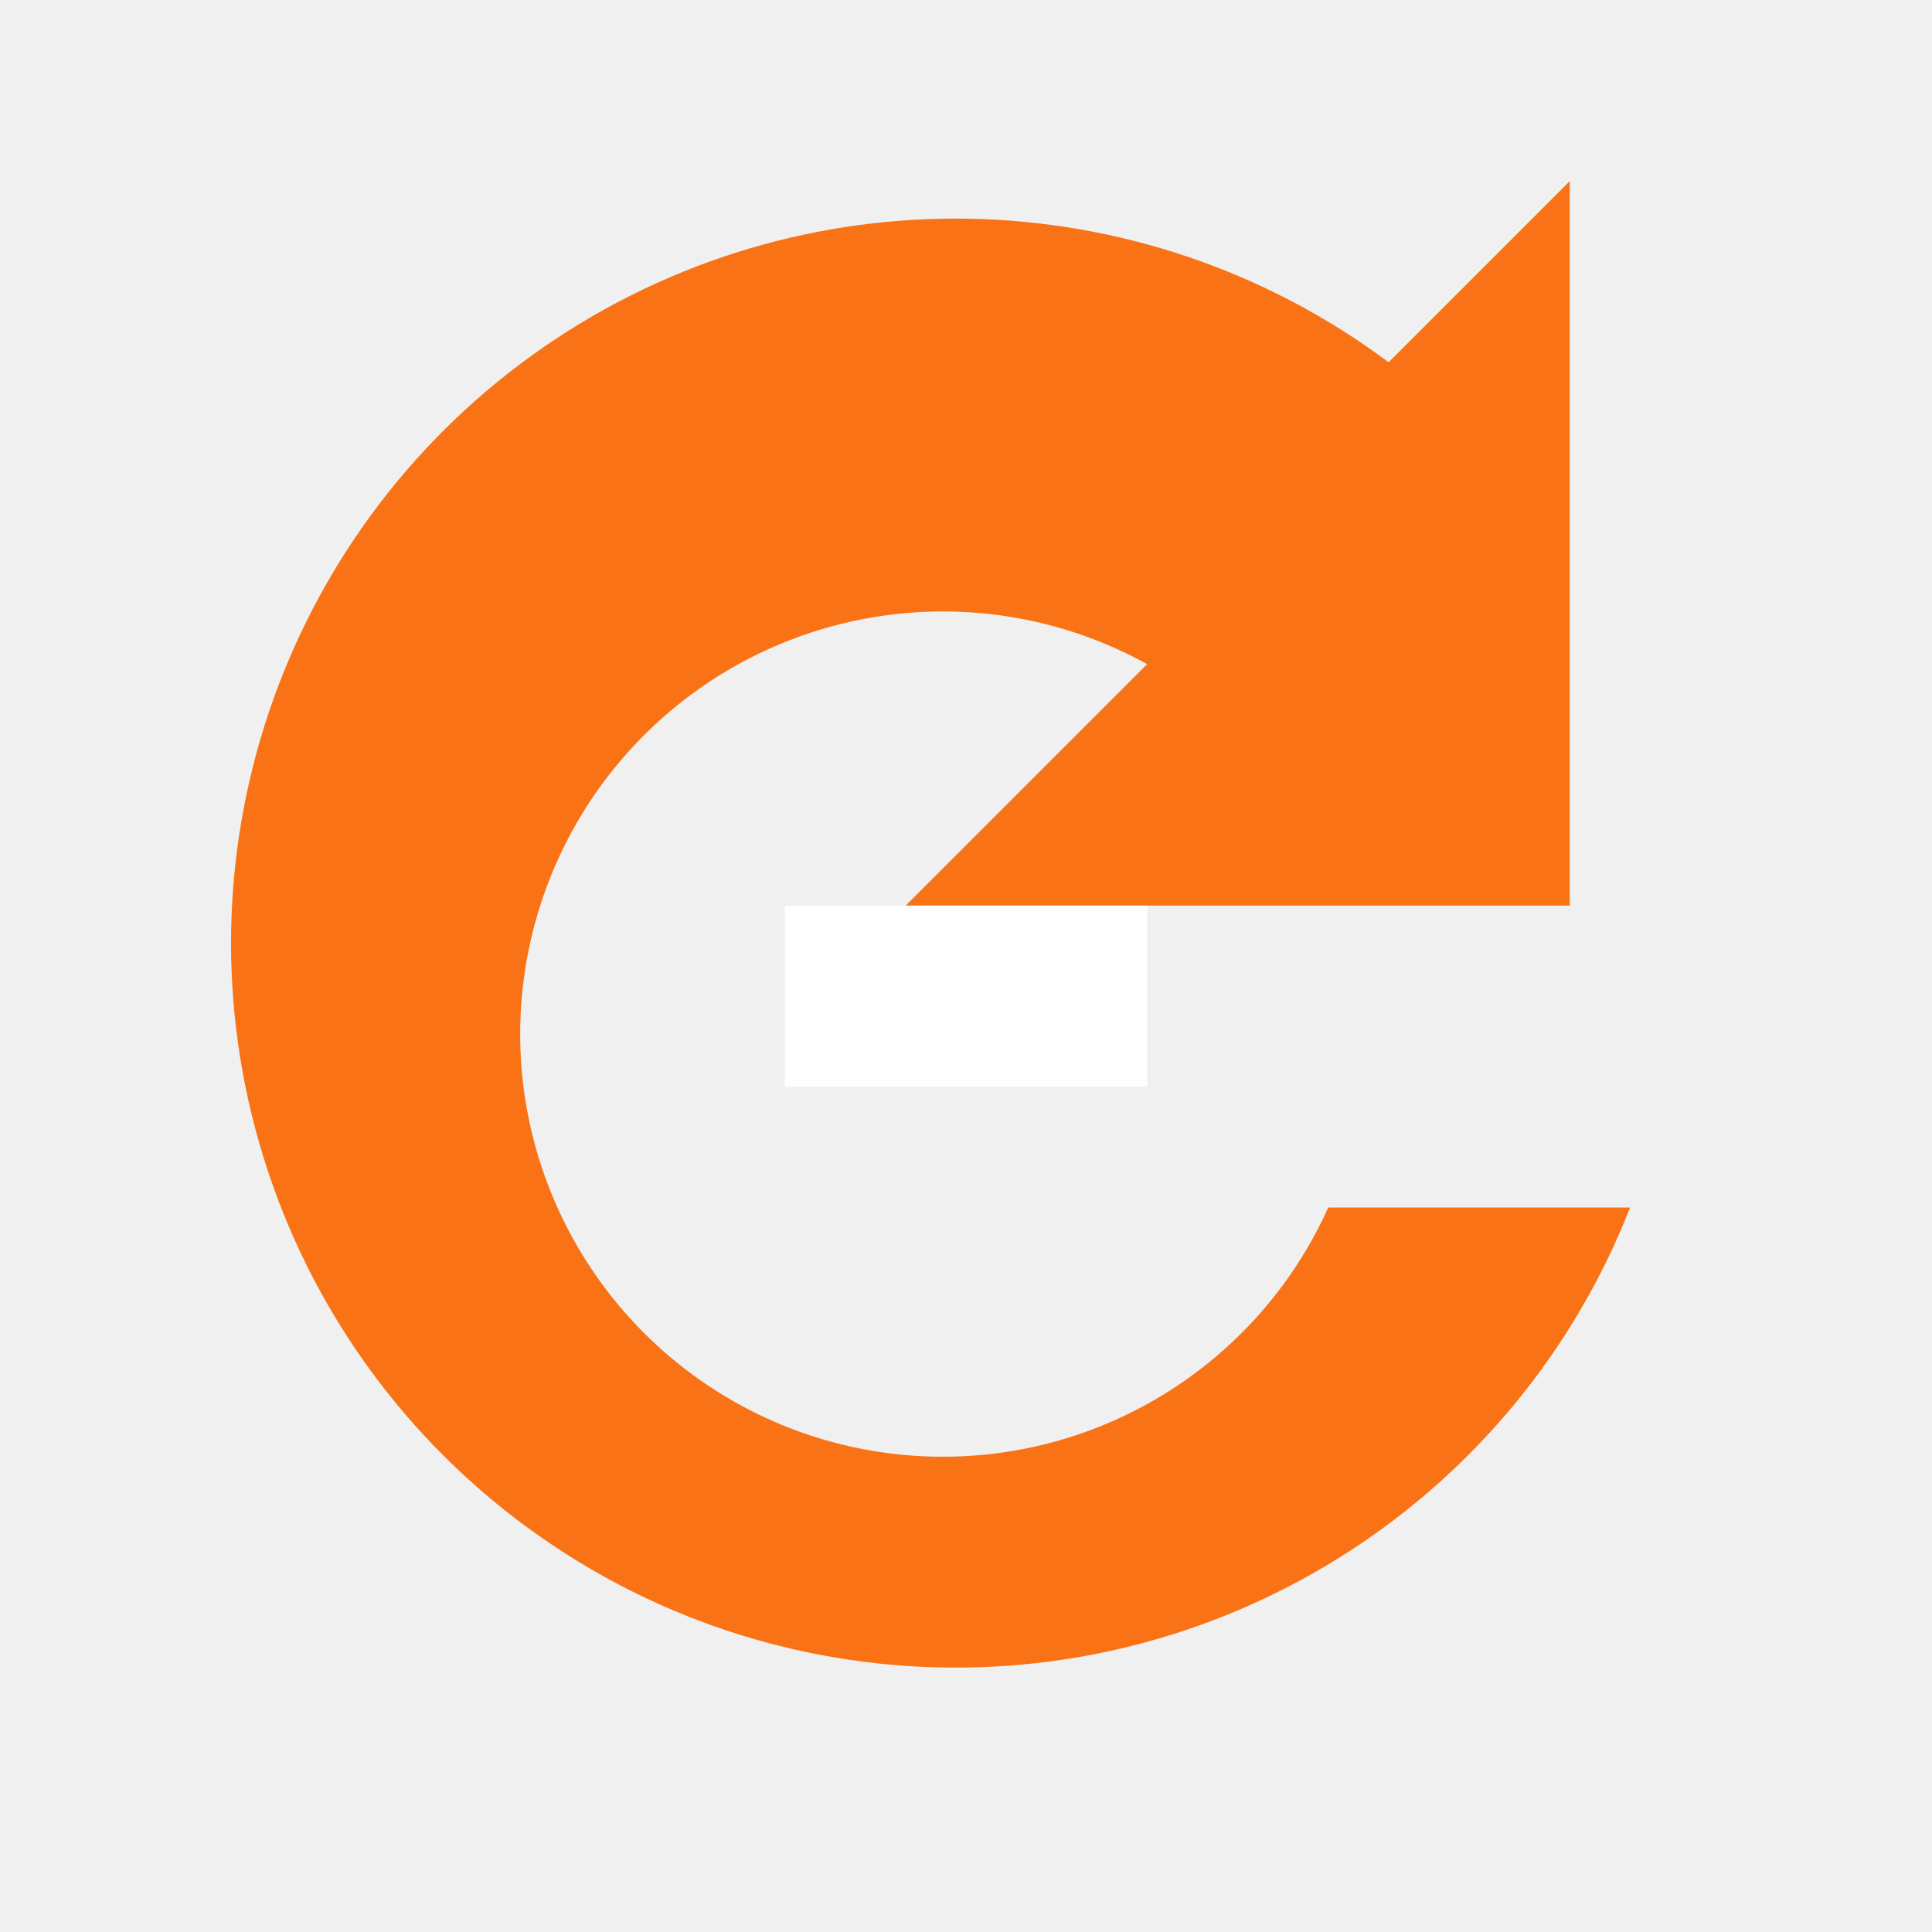
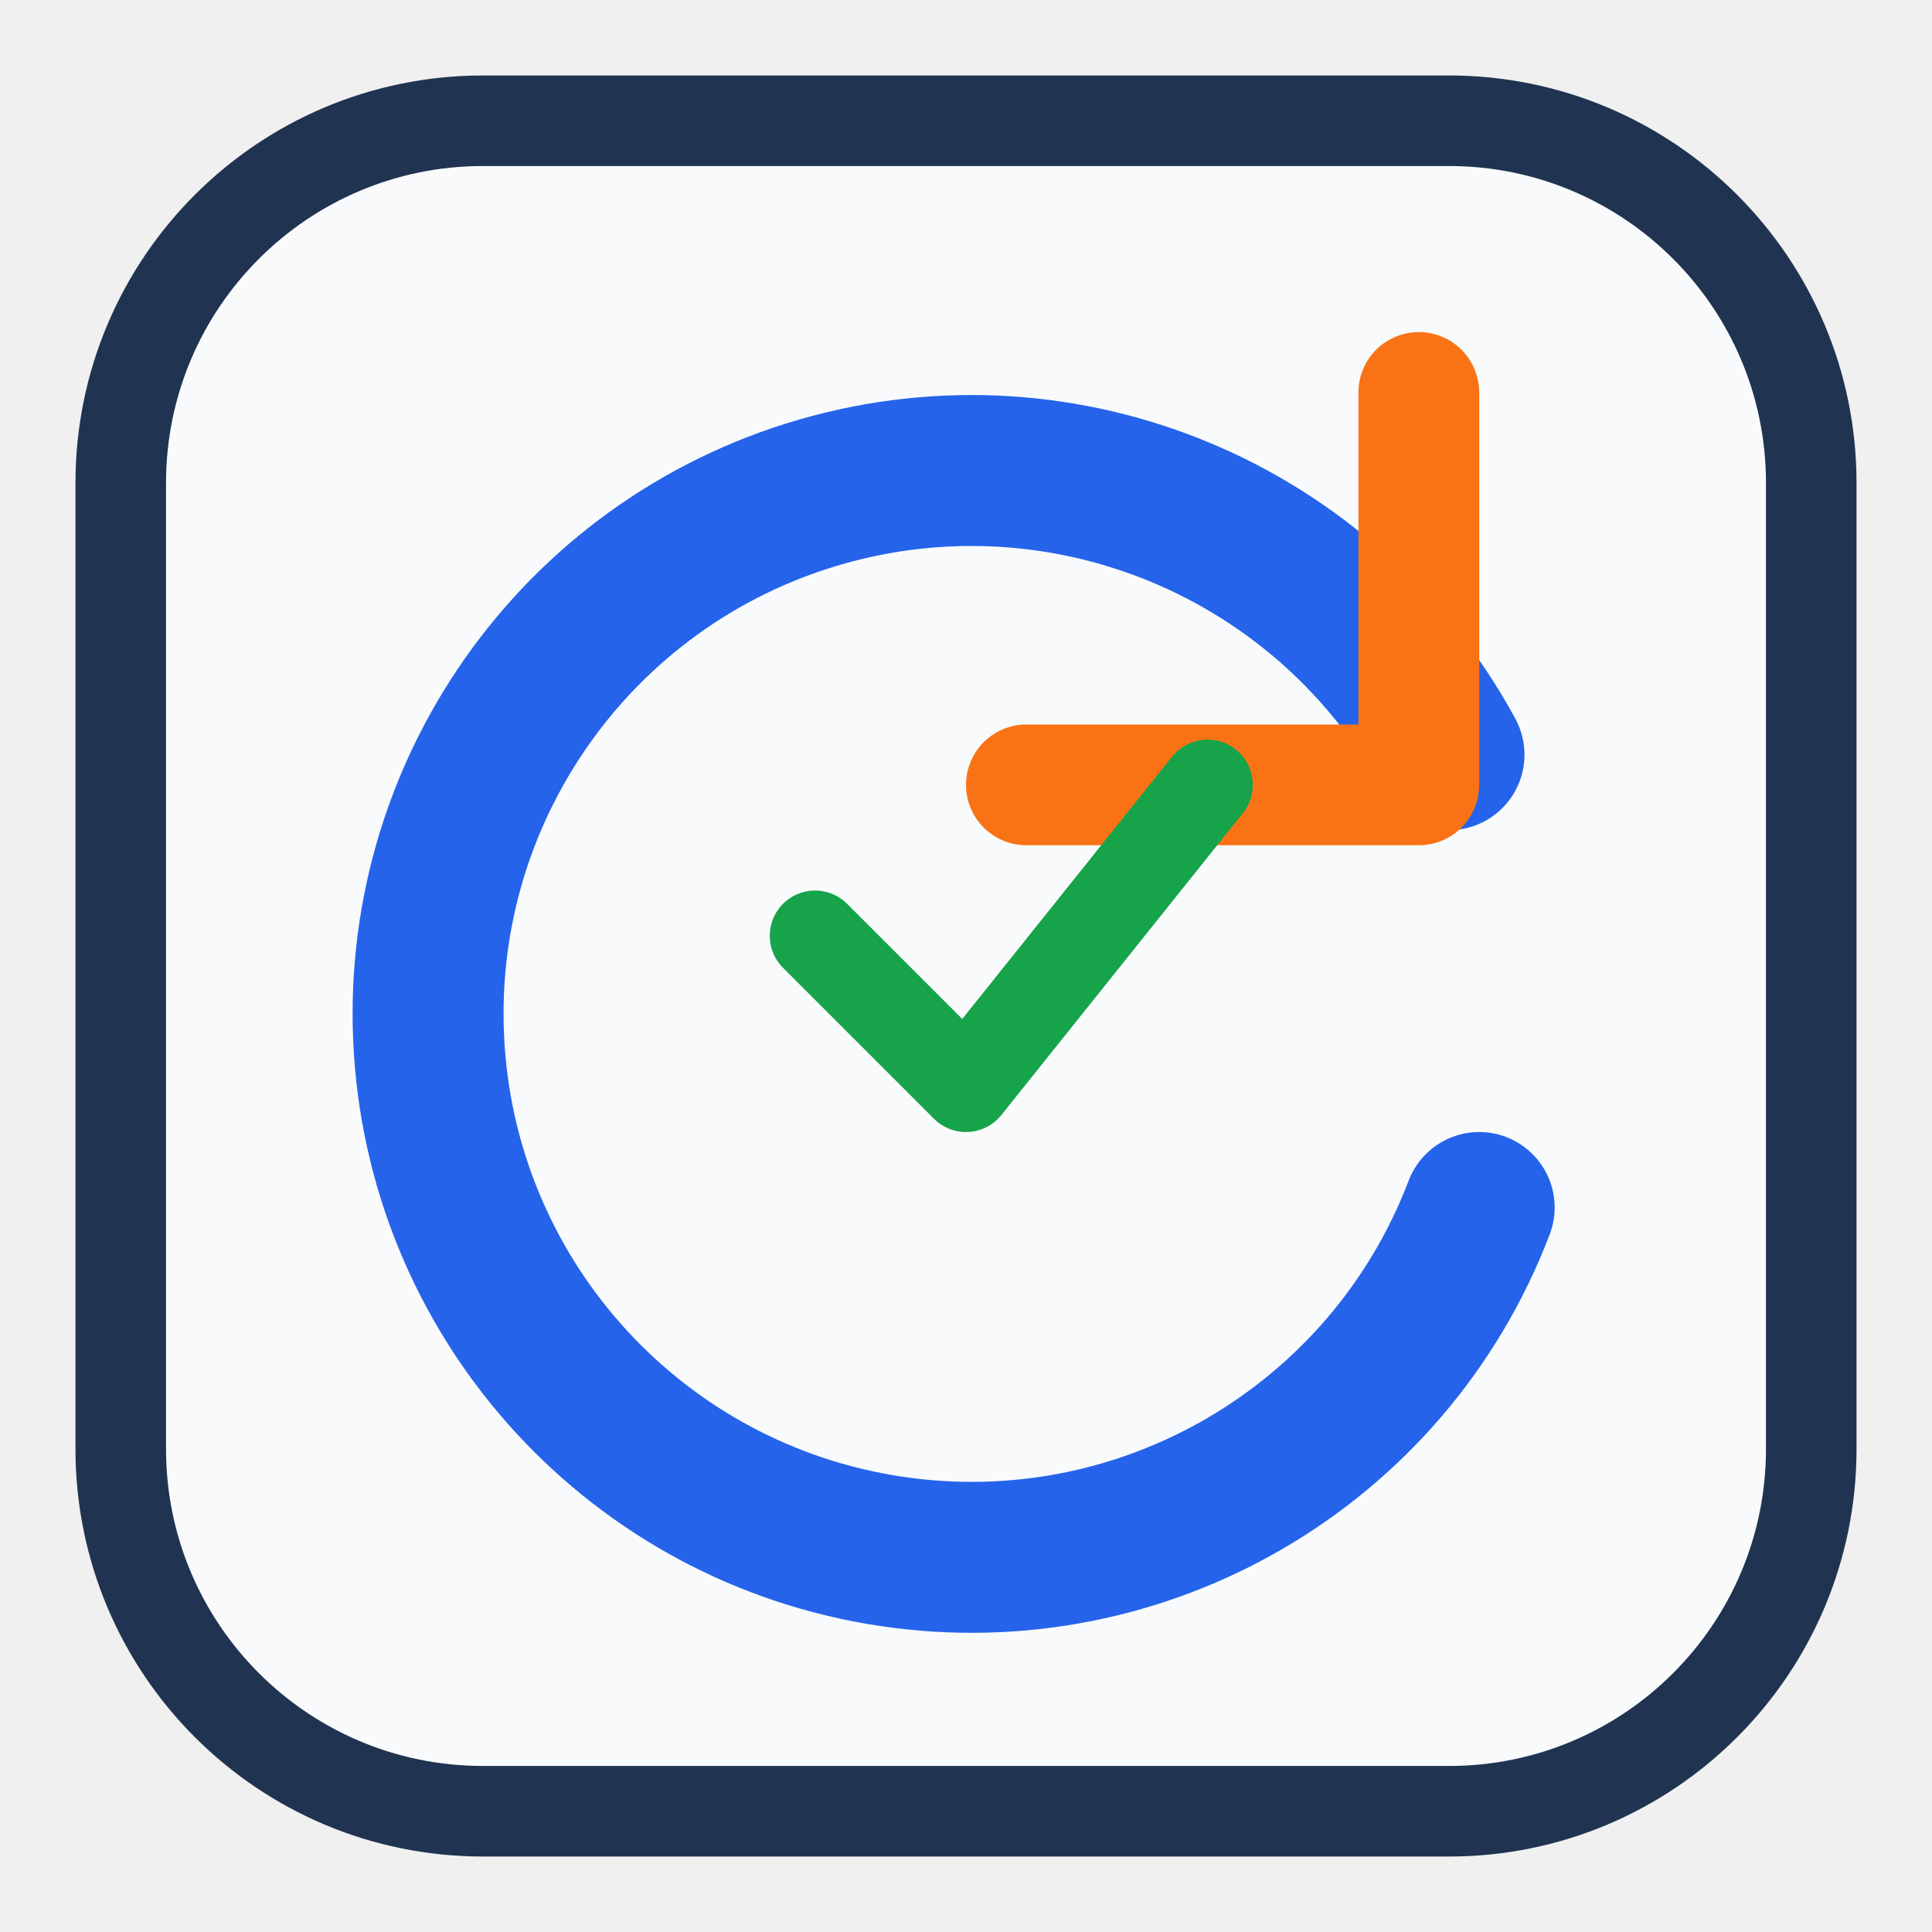
- <svg xmlns="http://www.w3.org/2000/svg" viewBox="0 0 32 32">
-   <path d="M26 10V3l-3 3A12 12 0 1 0 27 20h-5a7 7 0 1 1-3-9l-4 4h11z" fill="#f97316" />
-   <path d="M13 15h6v3h-6z" fill="#fff" />
+ <svg xmlns="http://www.w3.org/2000/svg" viewBox="0 0 64 64">
+   <rect x="4" y="4" width="56" height="56" rx="12" fill="#f8fafc" stroke="#203451" stroke-width="3" />
+   <path d="M48 25a18 18 0 1 0 1 15" fill="none" stroke="#2563eb" stroke-width="5" stroke-linecap="round" />
+   <path d="M47 13v13H34" fill="none" stroke="#f97316" stroke-width="4" stroke-linecap="round" stroke-linejoin="round" />
+   <path d="M27 31l5 5 8-10" fill="none" stroke="#16a34a" stroke-width="3" stroke-linecap="round" stroke-linejoin="round" />
</svg>
